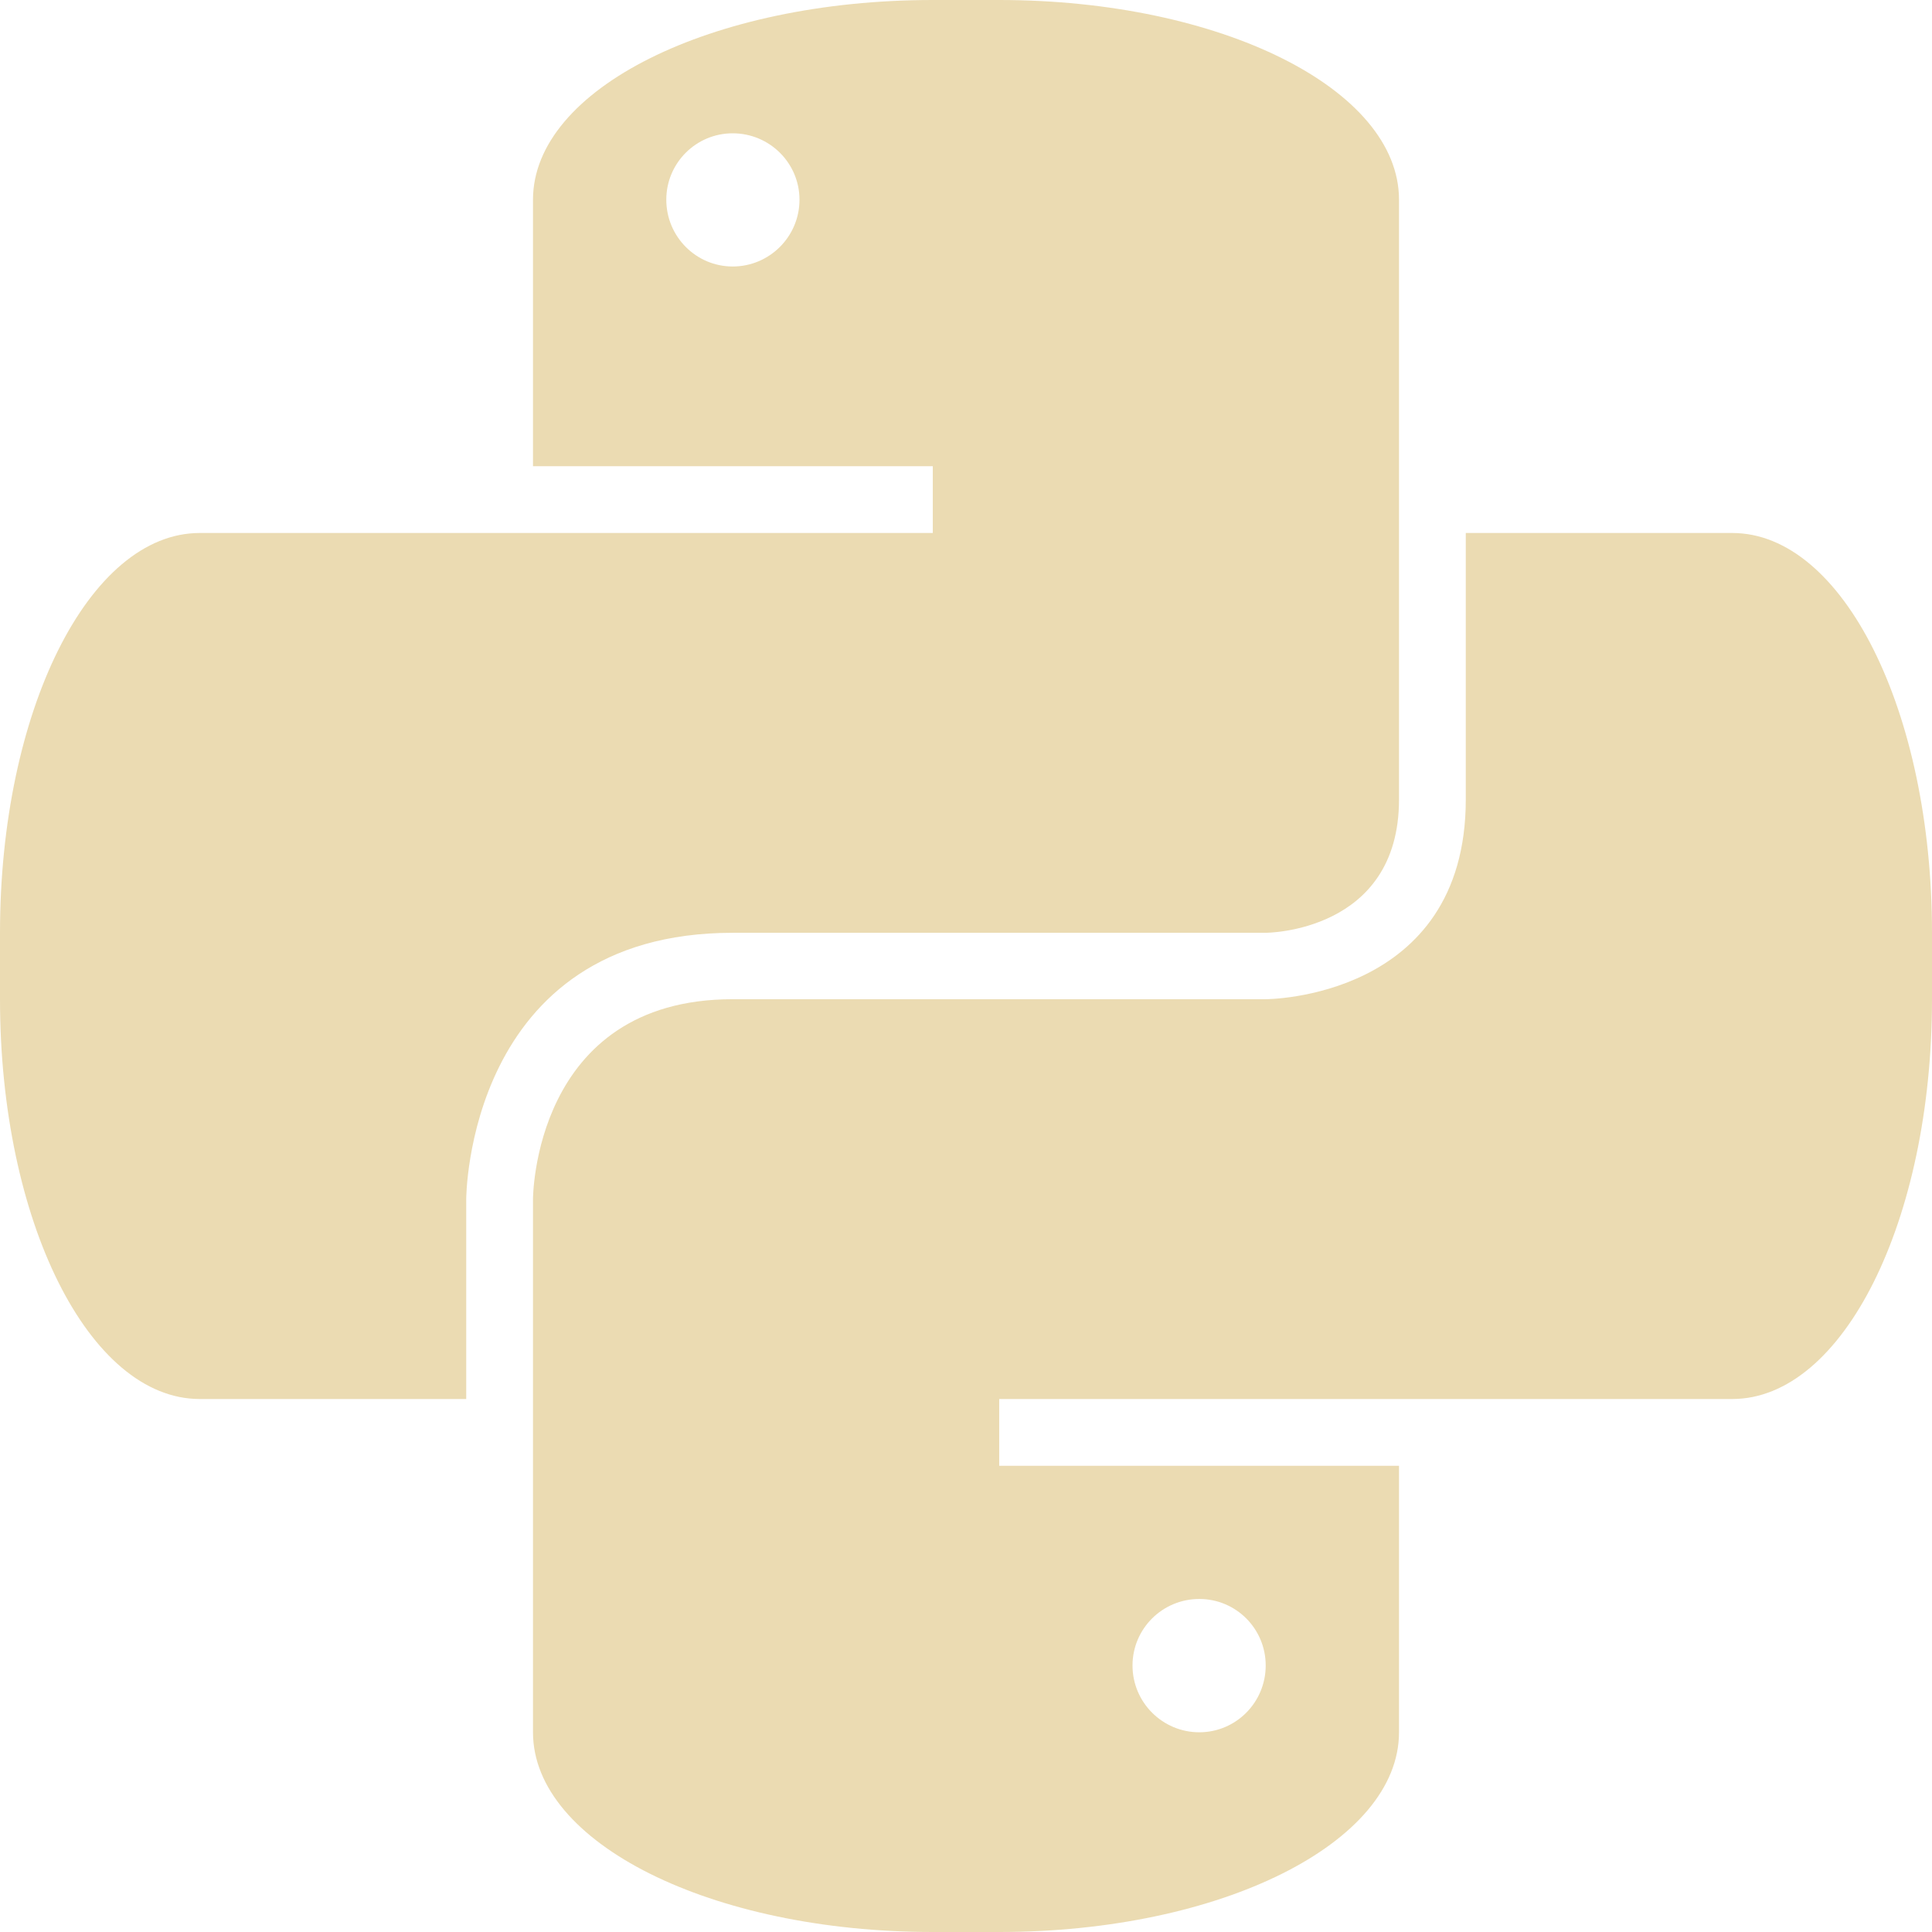
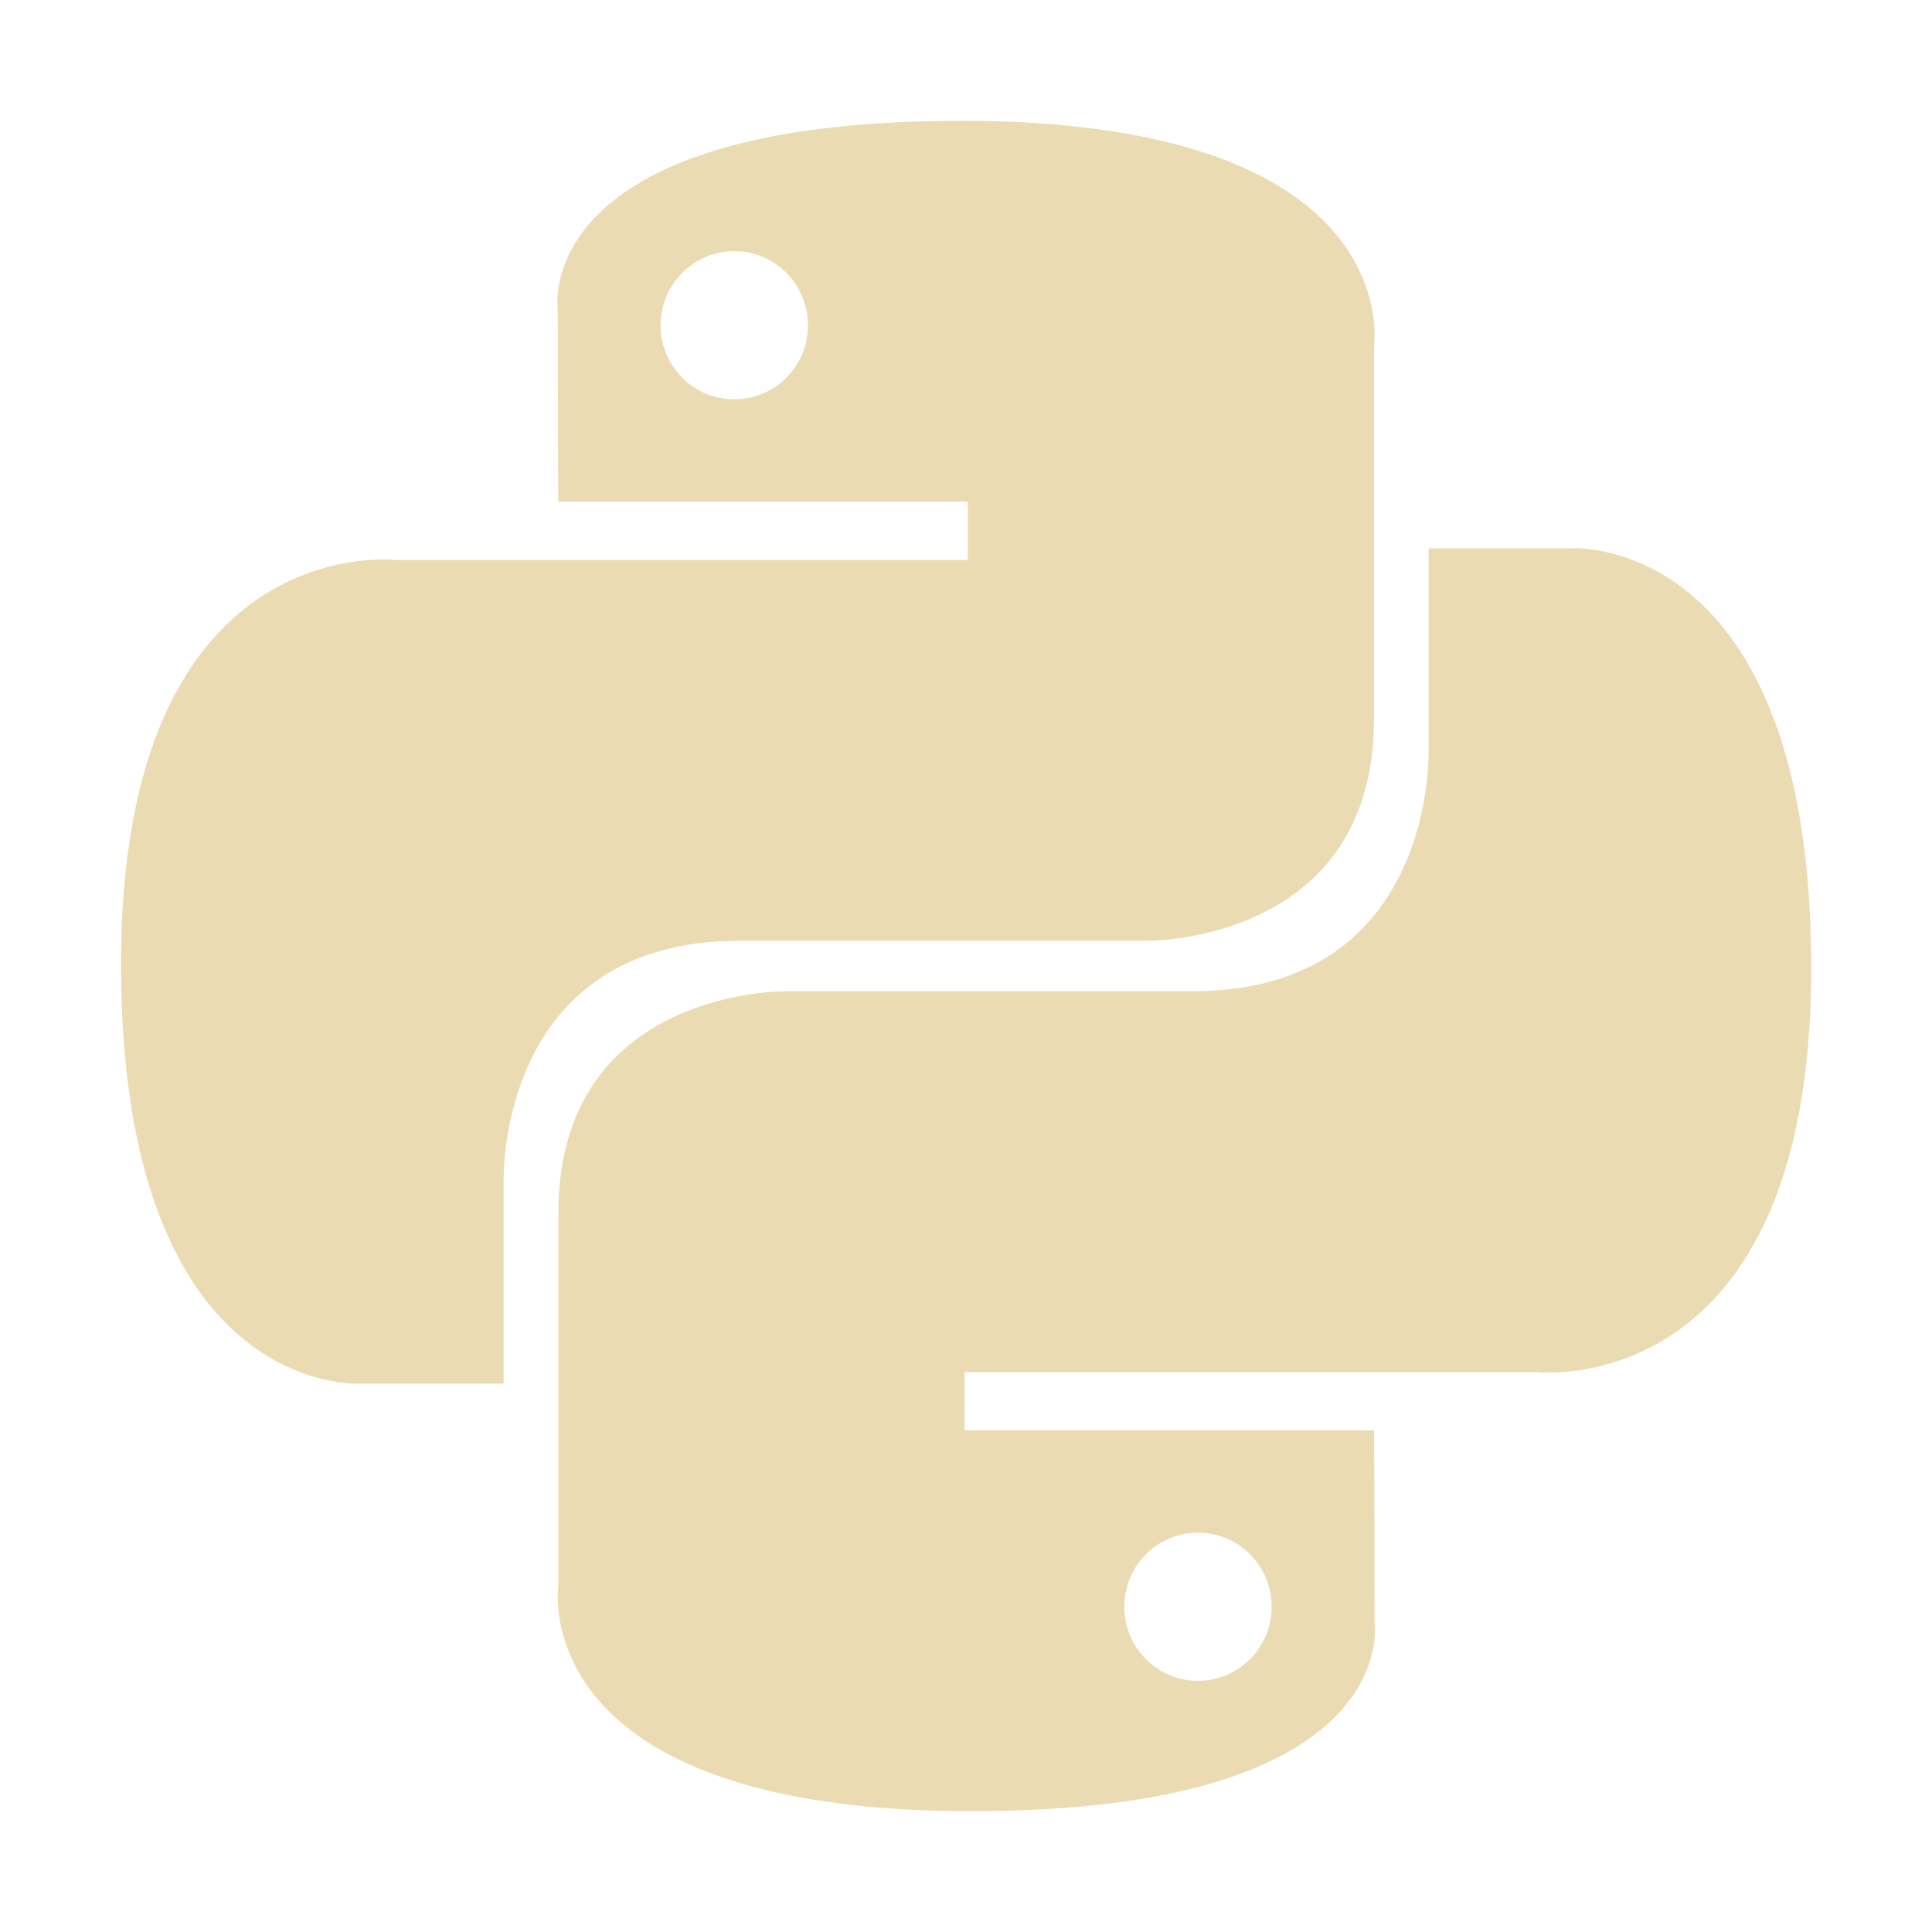
<svg xmlns="http://www.w3.org/2000/svg" width="16" height="16" version="1.1">
  <defs>
-     <style id="current-color-scheme" type="text/css">
-    .ColorScheme-Text { color:#ebdbb2; } .ColorScheme-Highlight { color:#458588; }
-   </style>
-     <linearGradient id="arrongin" x1="0%" x2="0%" y1="0%" y2="100%">
-       <stop id="stop3" offset="0%" style="stop-color:#d79921" />
-       <stop id="stop5" offset="100%" style="stop-color:#b57614" />
-     </linearGradient>
-     <linearGradient id="aurora" x1="0%" x2="0%" y1="0%" y2="100%">
-       <stop id="stop8" offset="0%" style="stop-color:#83a598" />
-       <stop id="stop10" offset="100%" style="stop-color:#b16286" />
-     </linearGradient>
-     <linearGradient id="fitdance" x1="0%" x2="0%" y1="0%" y2="100%">
-       <stop id="stop13" offset="0%" style="stop-color:#8ec07c" />
-       <stop id="stop15" offset="100%" style="stop-color:#458588" />
-     </linearGradient>
-     <linearGradient id="oomox" x1="0%" x2="0%" y1="0%" y2="100%">
-       <stop id="stop18" offset="0%" style="stop-color:#458588" />
-       <stop id="stop20" offset="100%" style="stop-color:#928374" />
-     </linearGradient>
-     <linearGradient id="rainblue" x1="0%" x2="0%" y1="0%" y2="100%">
-       <stop id="stop23" offset="0%" style="stop-color:#b8bb26" />
-       <stop id="stop25" offset="100%" style="stop-color:#076678" />
-     </linearGradient>
-     <linearGradient id="sunrise" x1="0%" x2="0%" y1="0%" y2="100%">
-       <stop id="stop28" offset="0%" style="stop-color:#fe8019" />
-       <stop id="stop30" offset="100%" style="stop-color:#fabd2f" />
-     </linearGradient>
-     <linearGradient id="telinkrin" x1="0%" x2="0%" y1="0%" y2="100%">
-       <stop id="stop33" offset="0%" style="stop-color:#83a598" />
-       <stop id="stop35" offset="100%" style="stop-color:#83a598" />
-     </linearGradient>
-     <linearGradient id="60spsycho" x1="0%" x2="0%" y1="0%" y2="100%">
-       <stop id="stop38" offset="0%" style="stop-color:#fb4934" />
-       <stop id="stop40" offset="25%" style="stop-color:#fabd2f" />
-       <stop id="stop42" offset="50%" style="stop-color:#fe8019" />
-       <stop id="stop44" offset="100%" style="stop-color:#689d6a" />
-     </linearGradient>
-     <linearGradient id="90ssummer" x1="0%" x2="0%" y1="0%" y2="100%">
-       <stop id="stop47" offset="0%" style="stop-color:#b16286" />
-       <stop id="stop49" offset="20%" style="stop-color:#8ec07c" />
-       <stop id="stop51" offset="50%" style="stop-color:#fabd2f" />
-       <stop id="stop53" offset="100%" style="stop-color:#458588" />
-     </linearGradient>
-     <linearGradient id="cyberneon" x1="0%" x2="0%" y1="0%" y2="100%">
-       <stop id="stop56" offset="0" style="stop-color:#83a598" />
-       <stop id="stop58" offset="1" style="stop-color:#b16286" />
-     </linearGradient>
+     <style type="text/css" id="current-color-scheme">.ColorScheme-Text { color:#ebdbb2; } .ColorScheme-Highlight { color:#458588; }</style>
  </defs>
-   <path fill="currentColor" class="ColorScheme-Text" d="M 7.725 0 C 5.891 0 4.414 0.737 4.414 1.654 L 4.414 3.311 L 4.414 3.861 L 7.725 3.861 L 7.725 4.414 L 4.414 4.414 L 3.861 4.414 L 3.311 4.414 L 1.654 4.414 C 0.737 4.414 -1.4802974e-16 5.891 0 7.725 L 0 8.275 C 0 10.109 0.737 11.586 1.654 11.586 L 3.311 11.586 L 3.861 11.586 L 3.861 9.932 C 3.861 9.932 3.861 7.725 6.068 7.725 L 10.482 7.725 C 10.482 7.725 11.586 7.725 11.586 6.621 L 11.586 4.414 L 11.586 3.311 L 11.586 1.654 C 11.586 0.737 10.109 1.4802974e-16 8.275 0 L 7.725 0 z M 6.068 1.104 C 6.373 1.104 6.621 1.35 6.621 1.654 C 6.621 1.959 6.373 2.207 6.068 2.207 C 5.764 2.207 5.518 1.959 5.518 1.654 C 5.518 1.35 5.764 1.104 6.068 1.104 z M 12.139 4.414 L 12.139 6.621 C 12.139 8.276 10.482 8.275 10.482 8.275 L 6.068 8.275 C 4.413 8.275 4.414 9.932 4.414 9.932 L 4.414 11.586 L 4.414 12.689 L 4.414 14.346 C 4.414 15.263 5.891 16 7.725 16 L 8.275 16 C 10.109 16 11.586 15.263 11.586 14.346 L 11.586 12.689 L 11.586 12.139 L 8.275 12.139 L 8.275 11.586 L 11.586 11.586 L 12.139 11.586 L 12.689 11.586 L 14.346 11.586 C 15.263 11.586 16 10.109 16 8.275 L 16 7.725 C 16 5.891 15.263 4.414 14.346 4.414 L 12.689 4.414 L 12.139 4.414 z M 9.932 13.242 C 10.236 13.242 10.482 13.488 10.482 13.793 C 10.482 14.098 10.236 14.346 9.932 14.346 C 9.627 14.346 9.379 14.098 9.379 13.793 C 9.379 13.488 9.627 13.242 9.932 13.242 z" />
+   <path class="ColorScheme-Text" fill="currentColor" d="m9.921 13.92c-0.337 0-0.61-0.275-0.61-0.614s0.273-0.613 0.61-0.613c0.337 0 0.61 0.274 0.61 0.613s-0.273 0.614-0.61 0.614m-1.87 1.079c3.555 0 3.333-1.549 3.333-1.549l-0.004-1.605h-3.392v-0.482h4.738s2.274 0.26 2.274-3.345c0-3.605-1.984-3.477-1.984-3.477h-1.185v1.673s0.064 1.995-1.953 1.995h-3.364s-1.89-0.03-1.89 1.837v3.086s-0.287 1.868 3.427 1.868m-1.97-12.92c0.337 0 0.61 0.275 0.61 0.614s-0.272 0.613-0.61 0.613-0.61-0.274-0.61-0.613 0.273-0.614 0.61-0.614m1.87-1.079c-3.554 0-3.332 1.549-3.332 1.549l0.004 1.605h3.392v0.482h-4.739s-2.274-0.26-2.274 3.345c0 3.605 1.985 3.477 1.985 3.477h1.184v-1.673s-0.064-1.995 1.954-1.995h3.364s1.89 0.03 1.89-1.837v-3.086s0.287-1.868-3.427-1.868" />
</svg>
